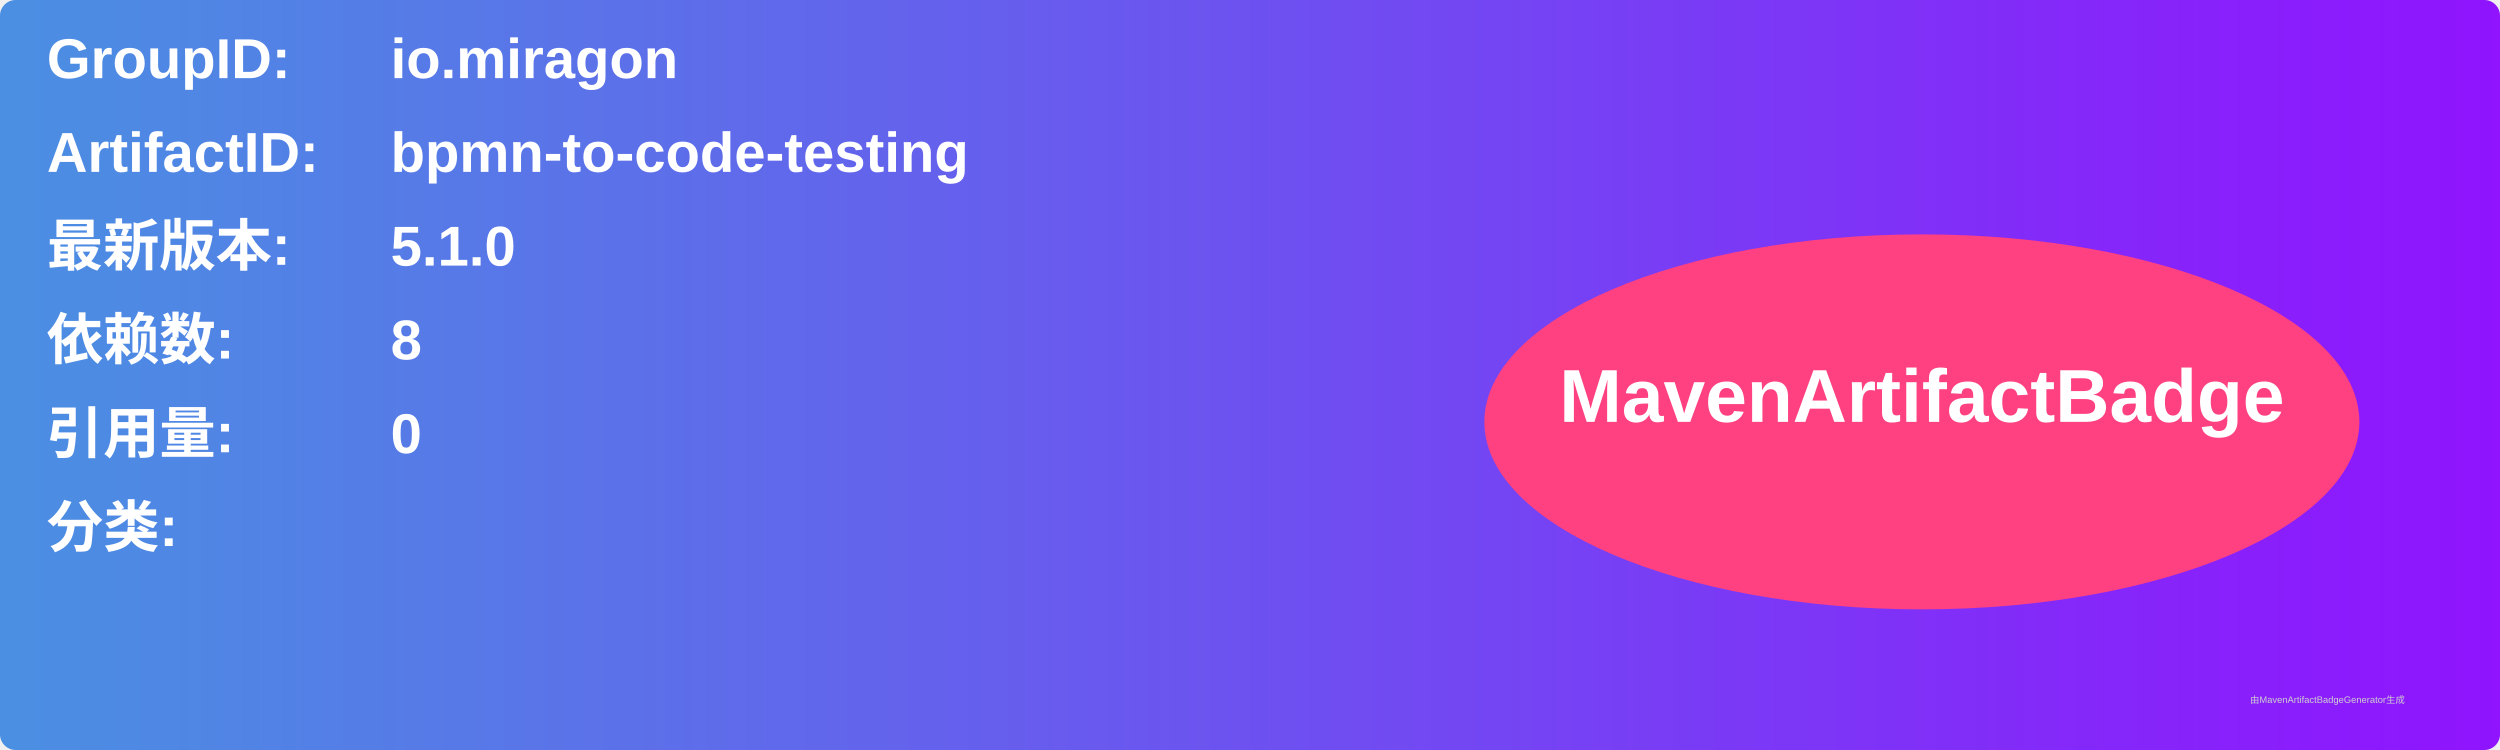
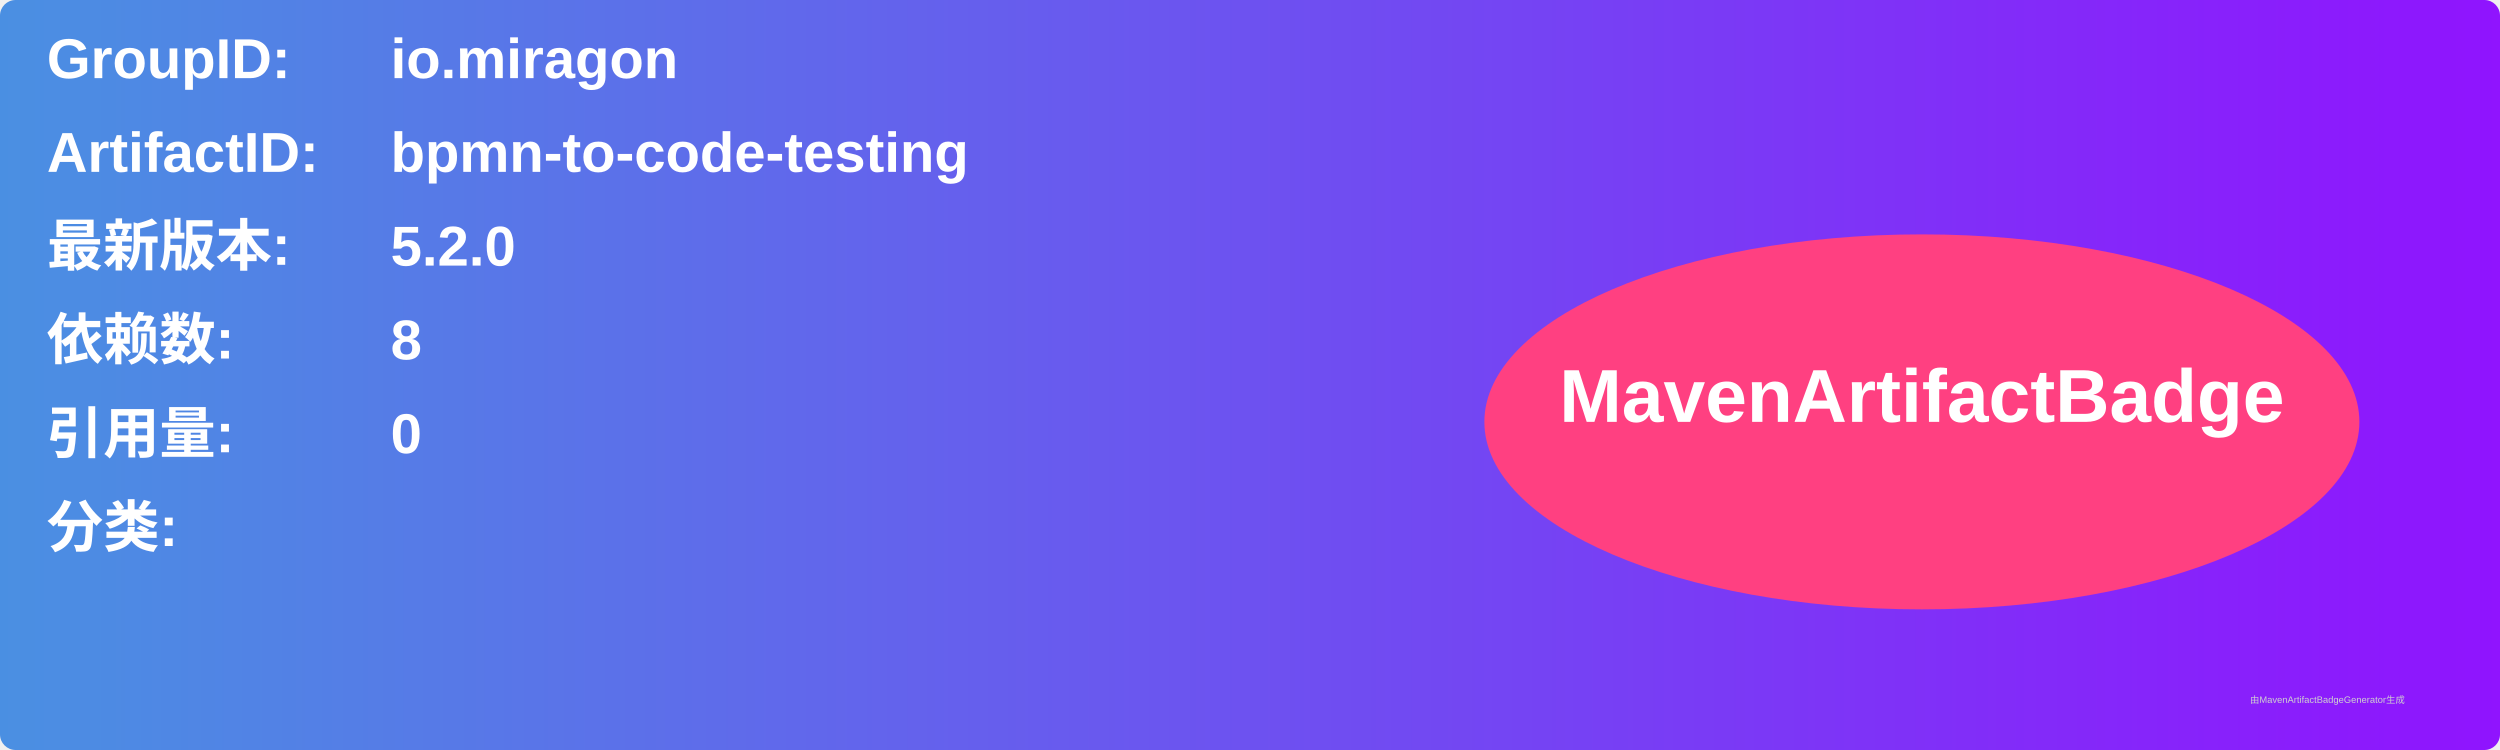
<svg xmlns="http://www.w3.org/2000/svg" width="800" height="240" viewBox="0 0 800 240">
  <linearGradient id="grad" x1="0%" y1="0%" x2="100%" y2="0%">
    <stop offset="0%" stop-color="#4a90e2" />
    <stop offset="100%" stop-color="#9013fe" />
  </linearGradient>
  <rect width="100%" height="100%" rx="5" ry="5" fill="url(#grad)" />
  <g transform="translate(15, 15)">
    <text x="0" y="10" font-family="Arial" font-size="18" fill="white" font-weight="bold" width="260">GroupID:</text>
    <text x="110" y="10" font-family="Arial" font-size="18" fill="white" font-weight="bold" width="460">io.miragon</text>
    <text x="0" y="40" font-family="Arial" font-size="18" fill="white" font-weight="bold" width="260">ArtifactID:</text>
    <text x="110" y="40" font-family="Arial" font-size="18" fill="white" font-weight="bold" width="460">bpmn-to-code-testing</text>
    <text x="0" y="70" font-family="Arial" font-size="18" fill="white" font-weight="bold">最新版本:</text>
    <text x="110" y="70" font-family="Arial" font-size="18" fill="white" font-weight="bold">
-       <tspan font-weight="bold">5.1.0</tspan>
+       <tspan font-weight="bold">5.2.0</tspan>
    </text>
    <text x="0" y="100" font-family="Arial" font-size="18" fill="white" font-weight="bold">依赖数: </text>
    <text x="110" y="100" font-family="Arial" font-size="18" fill="white">
      <tspan font-weight="bold">8</tspan>
    </text>
    <text x="0" y="130" font-family="Arial" font-size="18" fill="white" font-weight="bold">引用量: </text>
    <text x="110" y="130" font-family="Arial" font-size="18" fill="white">
      <tspan font-weight="bold">0</tspan>
    </text>
    <text x="0" y="160" font-family="Arial" font-size="18" fill="white" font-weight="bold">分类:</text>
    <text x="10" y="190" font-family="Arial" font-size="10" fill="white">
      <tspan font-weight="bold" />
    </text>
    <ellipse cx="600" cy="120" rx="140" ry="60" fill="#ff4081" />
    <text x="600" y="120" text-anchor="middle" font-family="Arial" font-size="24" fill="white" font-weight="bold">MavenArtifactBadge</text>
  </g>
  <text x="720" y="225" font-family="Arial" font-size="3" fill="#d0d0d0">由MavenArtifactBadgeGenerator生成</text>
</svg>
